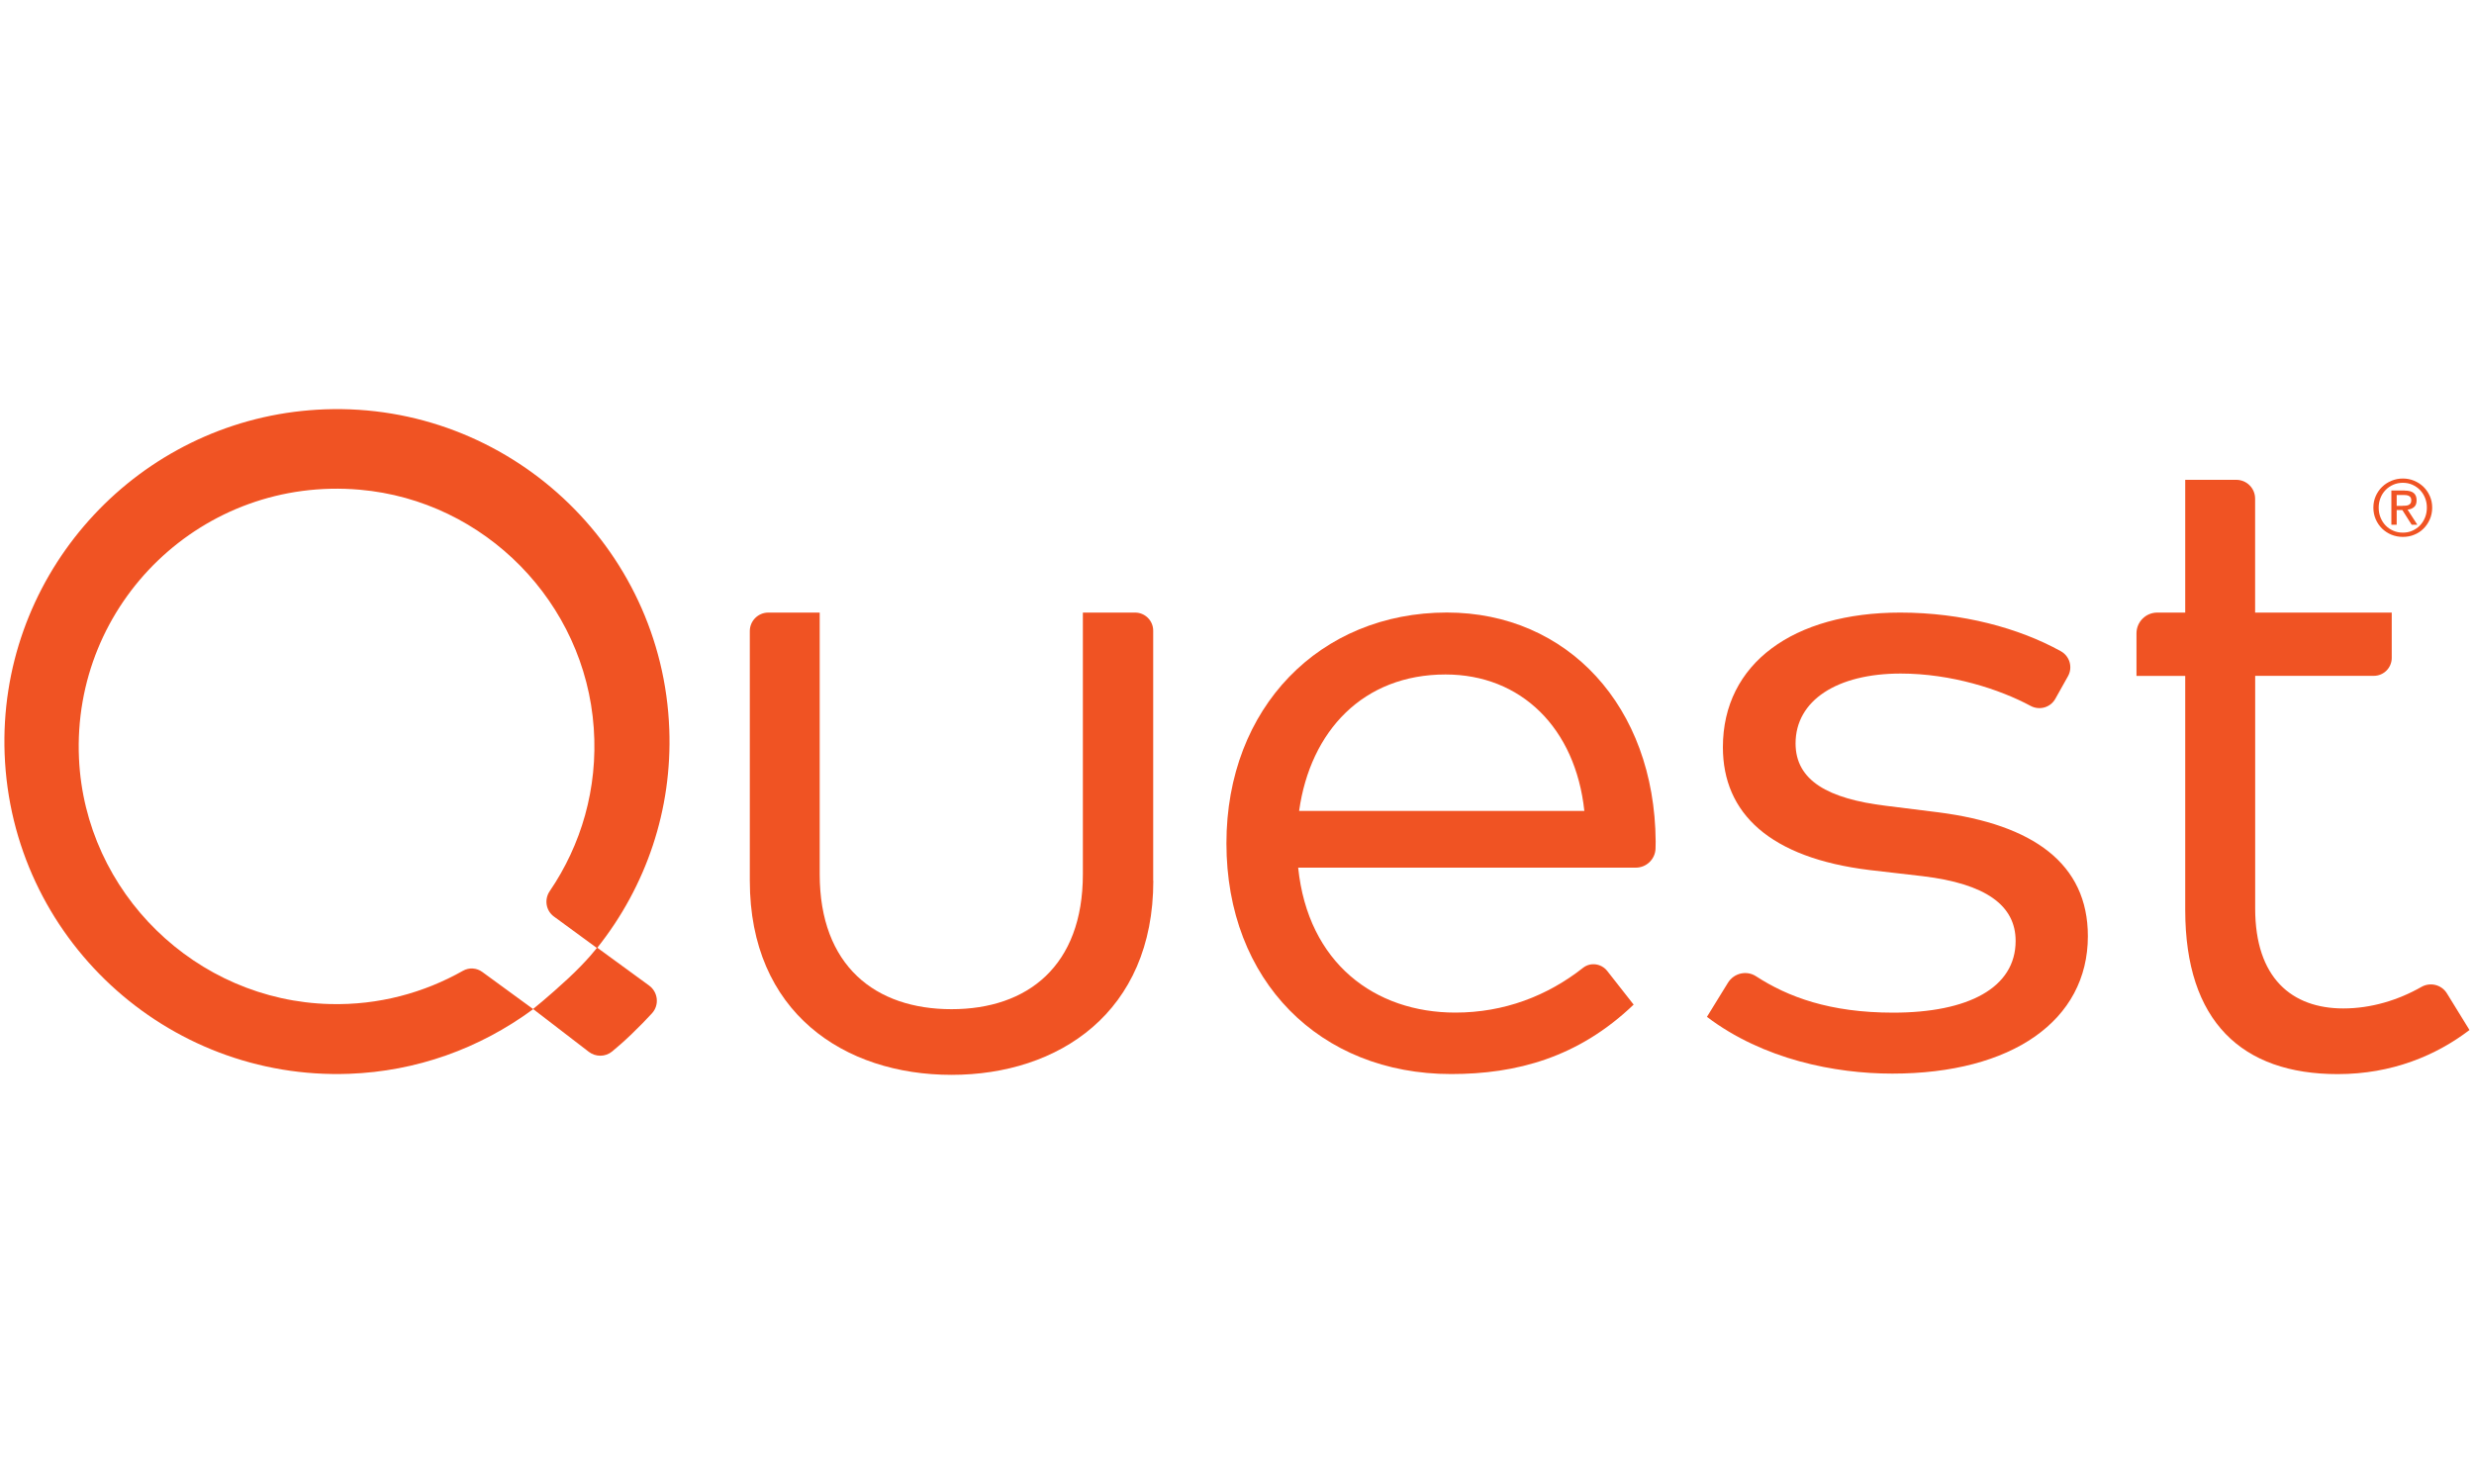
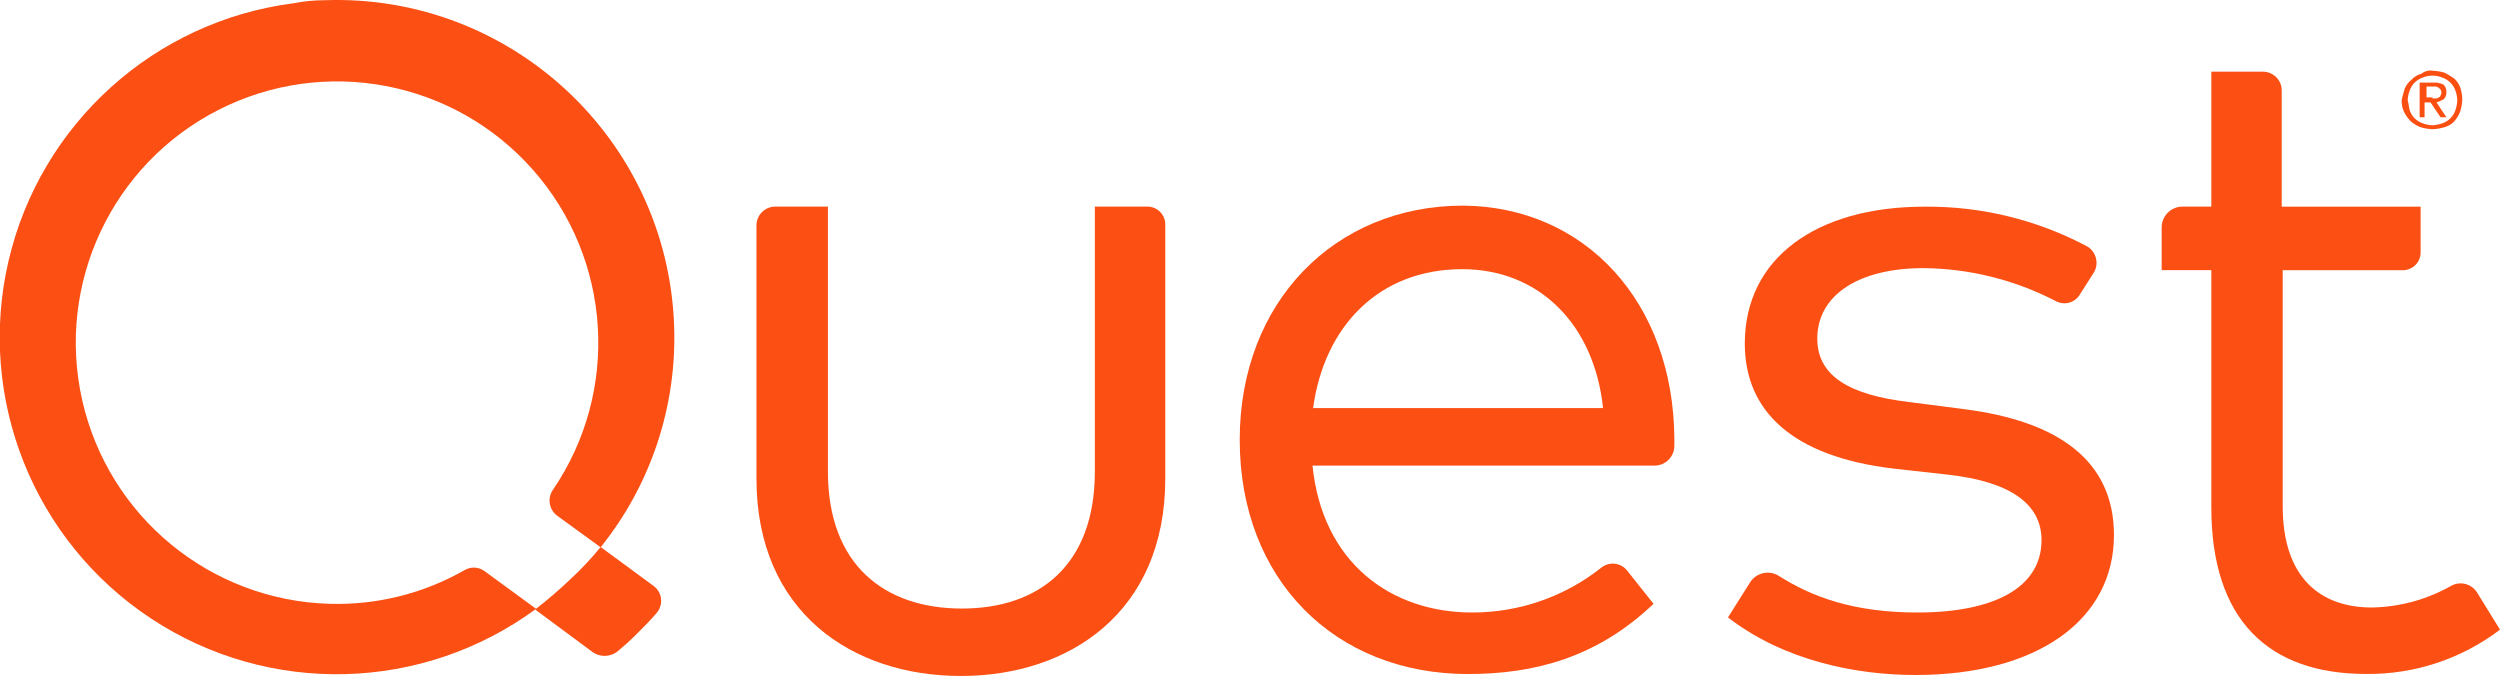
- <svg xmlns="http://www.w3.org/2000/svg" viewBox="0 0 400 240" xml:space="preserve">
-   <style type="text/css"> .st0{fill:#F05323;} </style>
-   <g>
-     <g>
-       <path class="st0" d="M384.11,80.23c0.25-0.57,0.6-1.07,1.03-1.49c0.43-0.42,0.94-0.75,1.52-0.99c0.58-0.24,1.19-0.36,1.84-0.36 c0.65,0,1.26,0.12,1.83,0.36c0.57,0.24,1.08,0.57,1.51,0.99c0.43,0.42,0.77,0.92,1.02,1.49c0.25,0.57,0.38,1.19,0.38,1.86 c0,0.68-0.13,1.31-0.38,1.89c-0.25,0.58-0.59,1.08-1.02,1.51c-0.43,0.43-0.93,0.76-1.51,0.99c-0.57,0.24-1.19,0.35-1.83,0.35 c-0.65,0-1.26-0.12-1.84-0.35c-0.58-0.24-1.08-0.57-1.52-0.99c-0.43-0.43-0.78-0.93-1.03-1.51c-0.25-0.58-0.38-1.21-0.38-1.89 C383.73,81.42,383.86,80.8,384.11,80.23z M384.89,83.7c0.2,0.49,0.47,0.92,0.82,1.28c0.35,0.36,0.76,0.65,1.24,0.85 c0.48,0.21,0.99,0.31,1.55,0.31c0.55,0,1.06-0.1,1.53-0.31s0.88-0.49,1.23-0.85c0.35-0.36,0.62-0.79,0.82-1.28 c0.2-0.49,0.3-1.03,0.3-1.61c0-0.57-0.1-1.09-0.3-1.58c-0.2-0.49-0.47-0.91-0.82-1.27c-0.35-0.36-0.76-0.64-1.23-0.85 s-0.98-0.31-1.53-0.31c-0.56,0-1.07,0.1-1.55,0.31c-0.48,0.21-0.89,0.49-1.24,0.85c-0.35,0.36-0.63,0.78-0.82,1.27 c-0.2,0.49-0.3,1.02-0.3,1.58C384.59,82.67,384.69,83.21,384.89,83.7z M388.79,79.34c0.66,0,1.15,0.13,1.46,0.39 c0.32,0.26,0.47,0.66,0.47,1.19c0,0.5-0.14,0.86-0.42,1.09c-0.28,0.23-0.62,0.37-1.04,0.41l1.58,2.44h-0.92l-1.51-2.38h-0.91v2.38 h-0.86v-5.53H388.79z M388.41,81.8c0.19,0,0.38-0.01,0.55-0.02c0.17-0.01,0.33-0.05,0.46-0.11c0.13-0.06,0.24-0.15,0.32-0.27 c0.08-0.12,0.12-0.29,0.12-0.51c0-0.19-0.04-0.33-0.11-0.44c-0.07-0.11-0.16-0.19-0.28-0.25c-0.11-0.06-0.25-0.1-0.39-0.12 c-0.15-0.02-0.29-0.03-0.44-0.03h-1.14v1.76H388.41z" />
-     </g>
-     <g>
-       <path class="st0" d="M95.19,170.1c1.12,0.86,2.69,0.85,3.78-0.05c0.83-0.68,1.91-1.62,3.2-2.86c1.25-1.2,2.35-2.34,3.23-3.3 c1.23-1.33,1.01-3.43-0.45-4.5l-8.41-6.14c0,0-1.52,2.06-4.71,5.02c-3.19,2.96-5.64,4.91-5.64,4.91L95.19,170.1z" />
-       <path class="st0" d="M186.47,142.43c0,21.31-15.32,31.4-32.62,31.4c-17.37,0-32.62-10.09-32.62-31.4v-40.37 c0-1.65,1.34-2.99,2.99-2.99h8.31v42.3c0,14.87,9.03,21.84,21.31,21.84c12.29,0,21.24-6.98,21.24-21.84v-42.3h8.45 c1.61,0,2.92,1.31,2.92,2.92V142.43z" />
-       <g>
-         <path class="st0" d="M267.69,136.08c0,0.38-0.01,0.77-0.02,1.15c-0.05,1.72-1.47,3.09-3.19,3.09l-54.59,0 c1.59,15.47,12.44,23.44,25.41,23.44c7.89,0,14.88-2.7,20.65-7.24c1.2-0.95,2.96-0.7,3.91,0.51l4.27,5.44 c-8.95,8.57-18.96,11.23-29.51,11.23c-21.24,0-36.33-15.1-36.33-37.32c0-22,15.17-37.32,35.65-37.32 C253.43,99.07,267.53,114.23,267.69,136.08z M210.04,131.15h46.12c-1.44-13.43-10.24-22.07-22.45-22.07 C220.43,109.08,211.86,118.18,210.04,131.15z" />
-       </g>
-       <path class="st0" d="M332.31,113.01c-0.79,1.42-2.57,1.92-4,1.15c-5.02-2.7-12.82-5.23-21.01-5.23c-10.24,0-16.99,4.32-16.99,11.3 c0,5.99,5.23,8.95,14.64,10.09l8.5,1.06c15.24,1.97,24.12,8.27,24.12,20.02c0,13.65-12.29,22.23-31.63,22.23 c-9.25,0-20.86-2.28-29.96-9.18l3.4-5.52c0.96-1.55,3-2.04,4.53-1.05c5.15,3.35,11.94,5.89,22.18,5.89 c12.14,0,19.8-4.02,19.8-11.6c0-5.76-4.85-9.25-15.02-10.47l-8.57-0.99c-16.16-1.97-23.74-9.18-23.74-19.87 c0-13.58,11.45-21.77,28.67-21.77c9.99,0,19.2,2.49,25.97,6.25c1.44,0.8,1.96,2.61,1.15,4.05L332.31,113.01z" />
-       <path class="st0" d="M395.62,160.65c-0.87-1.41-2.7-1.86-4.14-1.03c-3.72,2.12-8.11,3.47-12.6,3.47 c-8.34,0-14.26-4.93-14.26-16.16V109.3h19.18c1.6,0,2.9-1.3,2.9-2.9v-7.33h-22.09V80.64c0-1.68-1.36-3.04-3.04-3.04h-8.26v21.47 h-4.52c-1.86,0-3.36,1.5-3.36,3.36v6.88h7.88v37.85c0,18.05,9.18,26.55,24.65,26.55c8.8,0,15.93-3.03,21.31-7.13L395.62,160.65z" />
-       <path class="st0" d="M108.21,117.95C107.12,88.32,82.12,65.11,52.5,66.2c-1.65,0.06-3.27,0.2-4.88,0.4 C20.36,70.09-0.29,93.94,0.75,121.92c1.1,29.63,26.09,52.84,55.72,51.74c10.8-0.4,21.02-4.03,29.74-10.46l-8.23-6.01 c-0.91-0.67-2.13-0.75-3.11-0.2c-6.33,3.58-13.66,5.59-21.5,5.39c-21.71-0.54-39.62-18.03-40.6-39.73 C11.63,97.5,32.8,76.97,58.18,79.2c20.24,1.77,36.4,18.28,37.82,38.54c0.69,9.82-2.06,18.95-7.12,26.38 c-0.91,1.33-0.63,3.14,0.67,4.1l6.98,5.11C104.54,143.27,108.69,130.87,108.21,117.95z" />
-     </g>
-   </g>
+ <svg xmlns="http://www.w3.org/2000/svg" data-name="Layer 1" viewBox="0 0 360 97.35">
+   <defs>
+     <style>.cls-1{fill:#fb4f12;}.cls-2{fill:#fb4f14;}</style>
+   </defs>
+   <path class="cls-1" d="M446.28,164.08a3.19,3.19,0,0,1,1-1.29,2.94,2.94,0,0,1,1.43-.85,2,2,0,0,1,1.57-.43,7.35,7.35,0,0,1,1.72.28,12.84,12.84,0,0,1,1.43.86,3.48,3.48,0,0,1,.85,1.28,5.94,5.94,0,0,1,.29,1.72,6.81,6.81,0,0,1-.29,1.71,4.72,4.72,0,0,1-.85,1.43,3,3,0,0,1-1.43.86,7.37,7.37,0,0,1-1.72.29,7.29,7.29,0,0,1-1.71-.29,4.66,4.66,0,0,1-1.43-.86,5.09,5.09,0,0,1-1-1.43,3.56,3.56,0,0,1-.29-1.71c.15-.57.29-1.14.43-1.57Zm.72,3.14a3.06,3.06,0,0,0,.71,1.15,3.15,3.15,0,0,0,1.14.71,4.32,4.32,0,0,0,1.43.29,5.2,5.2,0,0,0,1.43-.29,3,3,0,0,0,1.86-1.86,5.18,5.18,0,0,0,.28-1.43,4.33,4.33,0,0,0-.28-1.43,3,3,0,0,0-.72-1.14,3,3,0,0,0-1.14-.71,3.67,3.67,0,0,0-2.86,0,3.1,3.1,0,0,0-1.14.71,3,3,0,0,0-.71,1.14,4.08,4.08,0,0,0-.29,1.43C446.85,166.22,446.85,166.65,447,167.22Zm3.57-4a2.79,2.79,0,0,1,1.29.29,1.41,1.41,0,0,1,.42,1.14,1.31,1.31,0,0,1-.42,1,7.28,7.28,0,0,1-1,.43l1.43,2.14h-.85L450,166.08h-.86v2.14h-.71v-5Zm-.29,2.29h.43a.51.51,0,0,0,.43-.15.31.31,0,0,0,.29-.28.73.73,0,0,0,0-.86l-.29-.29a.53.53,0,0,1-.29-.14h-1.43v1.57h.86Z" transform="translate(-100 -151.33)" />
+   <path class="cls-2" d="M185.35,245.24a3,3,0,0,0,3.43,0,35.22,35.22,0,0,0,2.86-2.57c1.14-1.14,2.14-2.14,2.85-3a2.66,2.66,0,0,0-.42-4l-7.58-5.57a44.76,44.76,0,0,1-4.28,4.57,65.93,65.93,0,0,1-5.15,4.43Z" transform="translate(-100 -151.33)" />
+   <path class="cls-2" d="M267.8,220.24c0,19.29-13.86,28.43-29.44,28.43s-29.43-9.14-29.43-28.43V183.8a2.71,2.71,0,0,1,2.71-2.72h7.58v38.16c0,13.43,8.14,19.72,19.29,19.72s19.15-6.29,19.15-19.72V181.08h7.57a2.57,2.57,0,0,1,2.57,2.58Z" transform="translate(-100 -151.33)" />
+   <path class="cls-2" d="M341.11,214.52v1a2.87,2.87,0,0,1-2.86,2.86H289c1.43,14,11.29,21.15,23,21.15A29.87,29.87,0,0,0,330.68,233a2.64,2.64,0,0,1,3.57.42l3.86,4.86C330,246,321,248.39,311.39,248.39c-19.15,0-32.87-13.58-32.87-33.73,0-19.86,13.72-33.72,32.15-33.72,17.58.14,30.3,13.86,30.44,33.58Zm-52-4.43h41.73c-1.29-12.15-9.29-20-20.29-20C298.53,190.09,290.67,198.37,289.09,210.09Z" transform="translate(-100 -151.33)" />
+   <path class="cls-2" d="M399.55,193.66a2.6,2.6,0,0,1-3.57,1,42.2,42.2,0,0,0-19-4.72c-9.29,0-15.29,3.86-15.29,10.15,0,5.43,4.71,8.14,13.28,9.14l7.72,1c13.72,1.72,21.72,7.44,21.72,18.15,0,12.29-11.14,20.15-28.58,20.15-8.43,0-18.86-2-27-8.29l3.15-5a3,3,0,0,1,4.14-1c4.72,3,10.72,5.29,20,5.29,11,0,17.86-3.57,17.86-10.43,0-5.15-4.43-8.43-13.57-9.43l-7.72-.86c-14.58-1.72-21.44-8.29-21.44-18,0-12.29,10.29-19.72,25.87-19.72a48.92,48.92,0,0,1,23.43,5.72,2.75,2.75,0,0,1,1,3.71Z" transform="translate(-100 -151.33)" />
+   <path class="cls-2" d="M456.71,236.67a2.8,2.8,0,0,0-3.71-1,24,24,0,0,1-11.43,3.14c-7.58,0-12.86-4.43-12.86-14.57v-34H446a2.56,2.56,0,0,0,2.57-2.57v-6.58h-20V164.36a2.71,2.71,0,0,0-2.71-2.71h-7.43v19.43h-4.15a3,3,0,0,0-3,3v6.15h7.15v34.15c0,16.29,8.29,24,22.29,24A31.26,31.26,0,0,0,460,242Z" transform="translate(-100 -151.33)" />
+   <path class="cls-2" d="M197.07,198.09a48.64,48.64,0,0,0-50.3-46.73,22.85,22.85,0,0,0-4.43.43A48.51,48.51,0,1,0,177.2,239l-7.43-5.43a2.6,2.6,0,0,0-2.86-.15,37,37,0,0,1-19.43,4.86,37.62,37.62,0,1,1,32.15-16.43,2.72,2.72,0,0,0,.57,3.72l6.29,4.57a48.14,48.14,0,0,0,10.58-32Z" transform="translate(-100 -151.33)" />
</svg>
